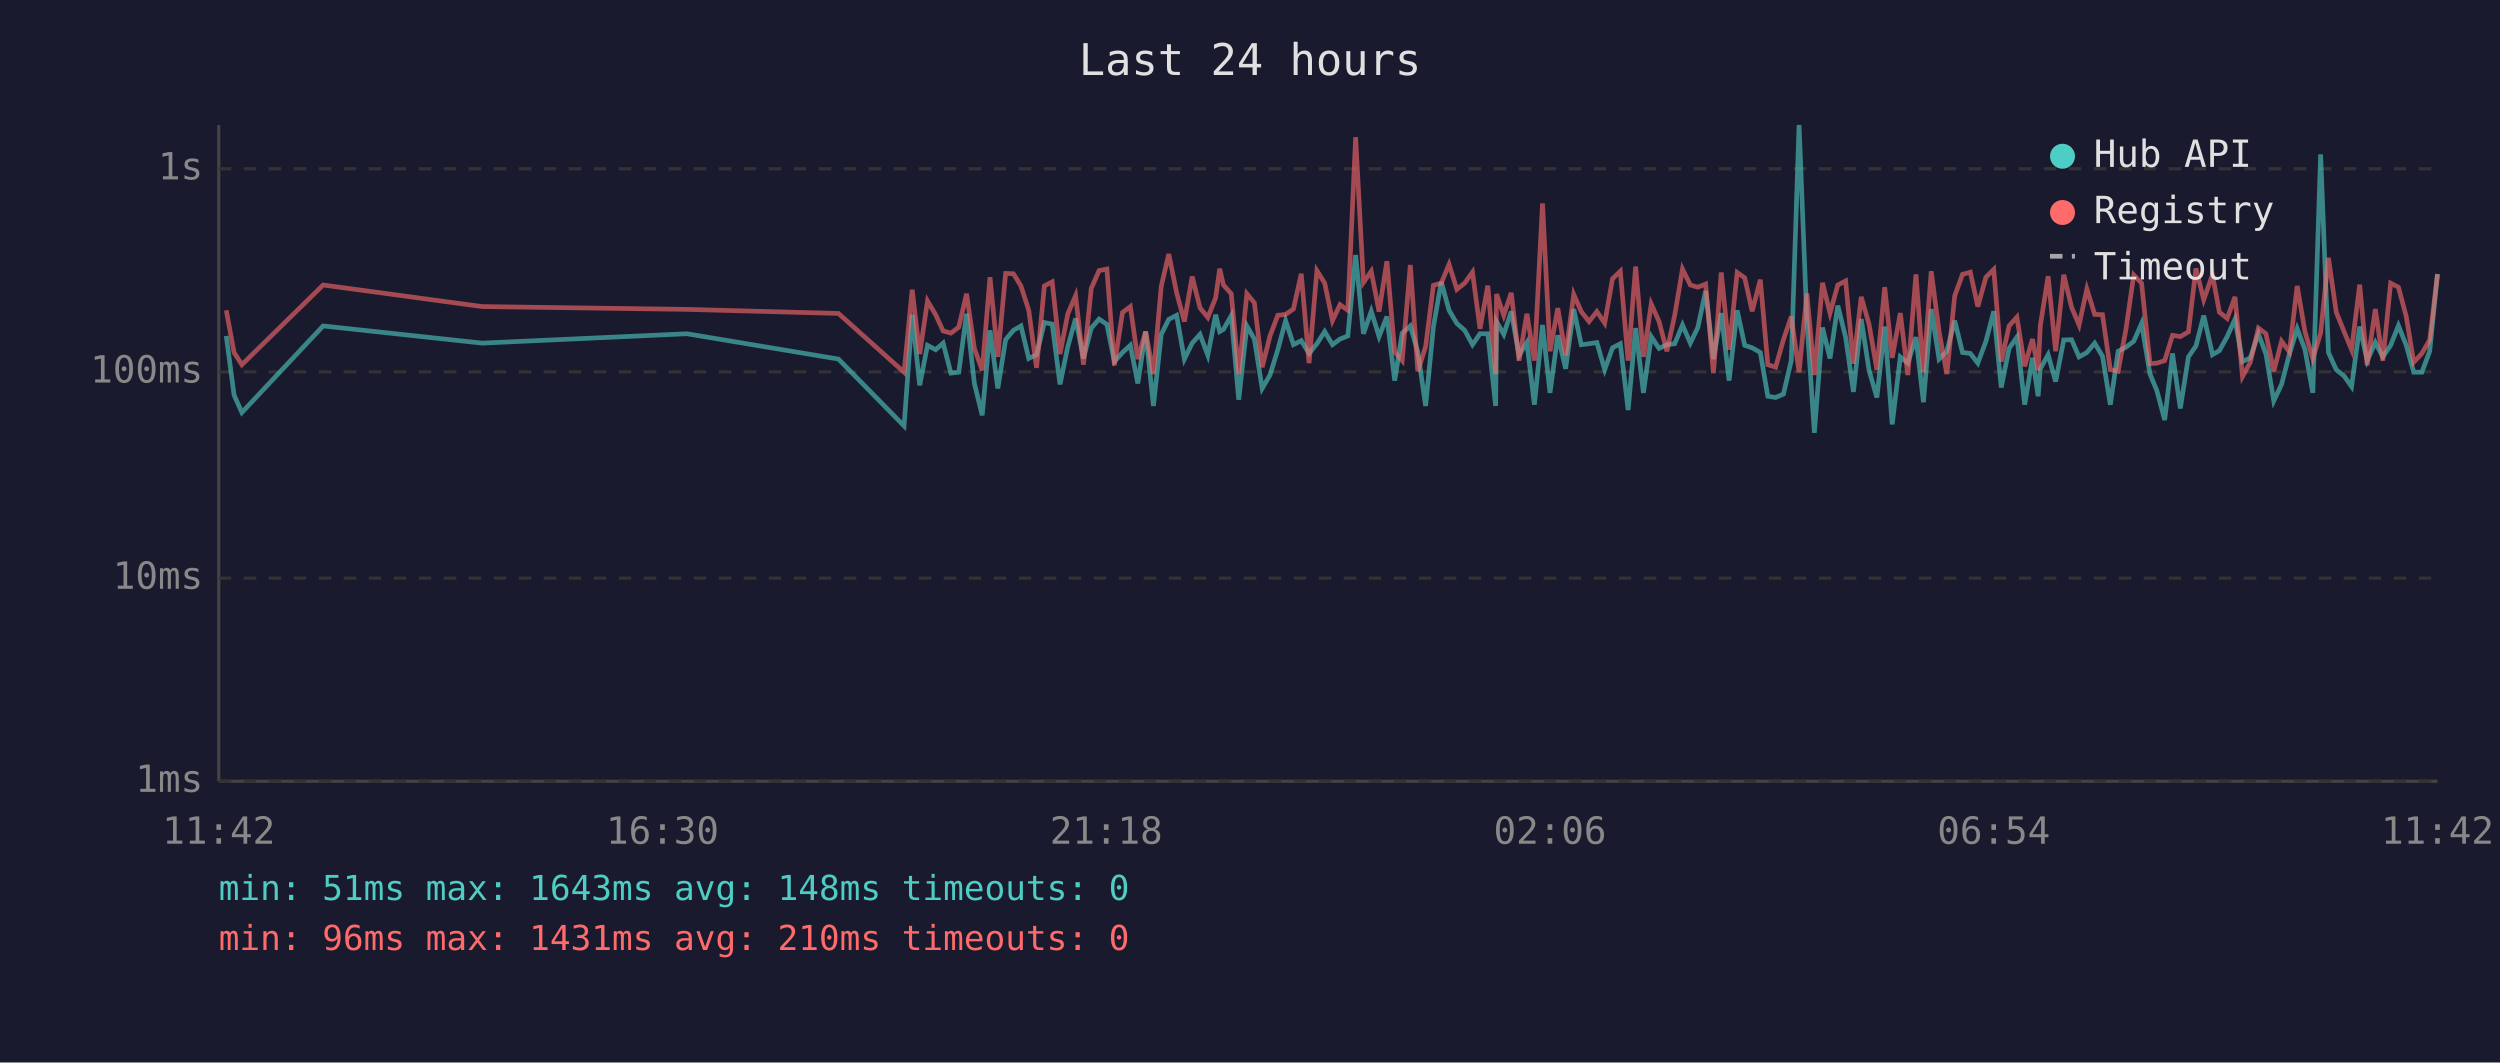
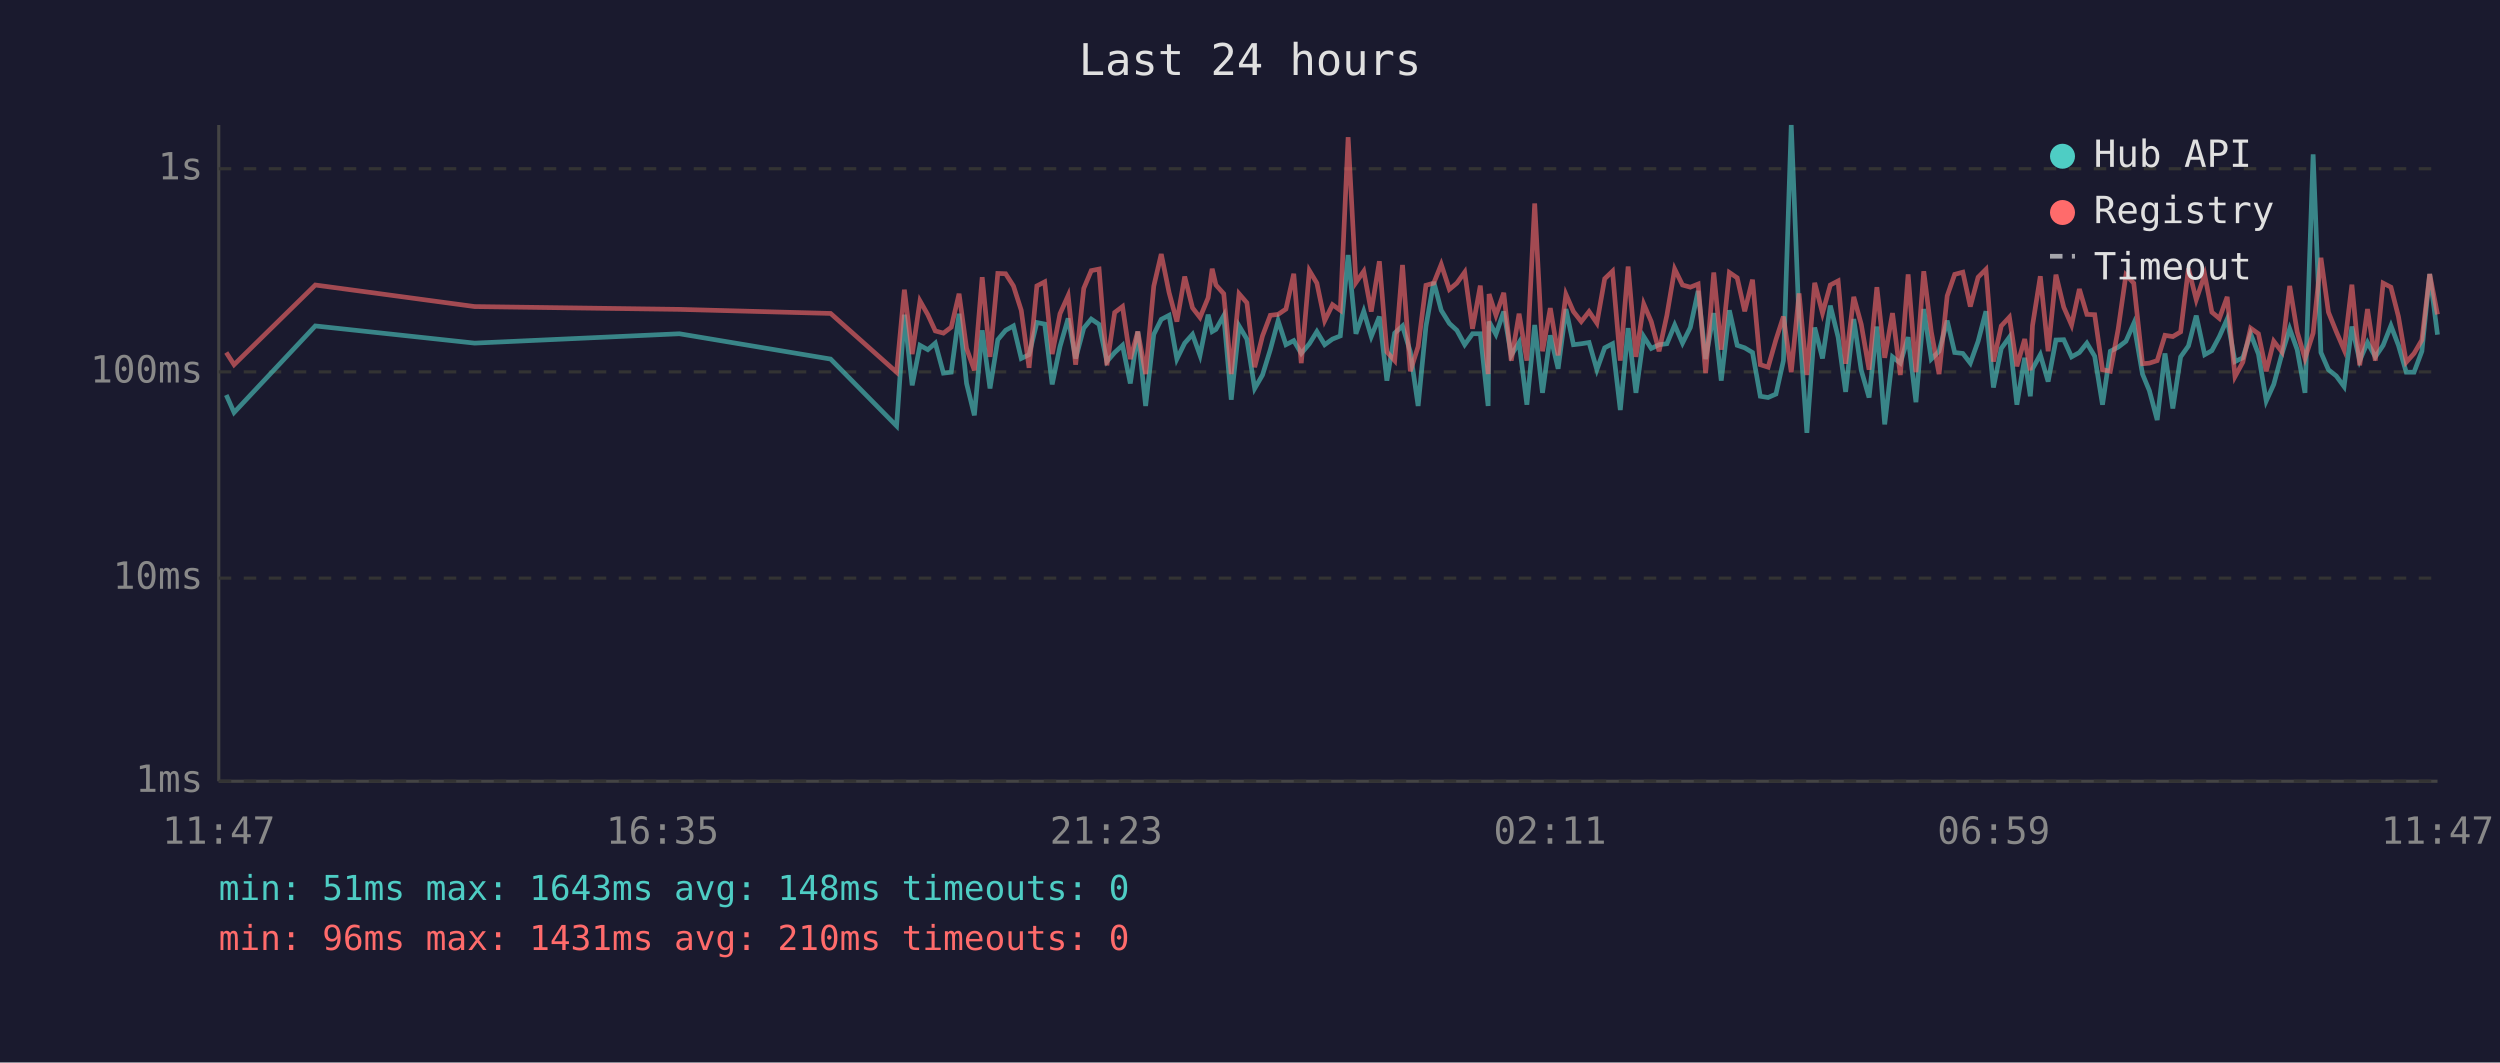
<svg xmlns="http://www.w3.org/2000/svg" viewBox="0 0 800 340" font-family="monospace" font-size="12">
  <rect width="800" height="340" fill="#1a1a2e" />
  <text x="400" y="24" fill="#e0e0e0" font-size="14" text-anchor="middle">Last 24 hours</text>
  <line x1="70" y1="40" x2="70" y2="250" stroke="#444" stroke-width="1" />
  <line x1="70" y1="250" x2="780" y2="250" stroke="#444" stroke-width="1" />
  <line x1="70" y1="250" x2="780" y2="250" stroke="#333" stroke-width="1" stroke-dasharray="4" />
  <text x="65" y="250" fill="#888" text-anchor="end" dominant-baseline="middle">1ms</text>
  <line x1="70" y1="185" x2="780" y2="185" stroke="#333" stroke-width="1" stroke-dasharray="4" />
  <text x="65" y="185" fill="#888" text-anchor="end" dominant-baseline="middle">10ms</text>
  <line x1="70" y1="119" x2="780" y2="119" stroke="#333" stroke-width="1" stroke-dasharray="4" />
  <text x="65" y="119" fill="#888" text-anchor="end" dominant-baseline="middle">100ms</text>
  <line x1="70" y1="54" x2="780" y2="54" stroke="#333" stroke-width="1" stroke-dasharray="4" />
  <text x="65" y="54" fill="#888" text-anchor="end" dominant-baseline="middle">1s</text>
-   <text x="70" y="270" fill="#888" text-anchor="middle">11:42</text>
-   <text x="212" y="270" fill="#888" text-anchor="middle">16:30</text>
-   <text x="354" y="270" fill="#888" text-anchor="middle">21:18</text>
-   <text x="496" y="270" fill="#888" text-anchor="middle">02:06</text>
-   <text x="638" y="270" fill="#888" text-anchor="middle">06:54</text>
-   <text x="780" y="270" fill="#888" text-anchor="middle">11:42</text>
-   <polyline points="72.4,107.5 74.9,126.4 77.4,132.0 103.4,104.3 154.3,109.8 219.8,106.8 268.3,114.9 289.3,136.3 291.9,100.7 294.3,123.3 296.8,110.5 299.4,111.9 301.8,109.8 304.3,119.4 306.8,119.1 309.3,100.4 311.8,122.7 314.3,132.9 316.8,105.7 319.3,124.3 321.8,108.7 324.3,105.7 326.7,104.3 329.2,114.7 331.7,113.5 334.2,103.2 336.7,103.7 339.2,123.0 341.7,110.9 344.2,101.9 346.7,114.7 349.2,105.0 351.7,102.1 354.2,103.8 356.6,115.7 359.2,112.8 361.7,110.5 364.1,122.7 366.6,106.1 369.1,129.9 371.6,107.0 374.0,102.2 376.5,100.9 379.0,114.9 381.5,109.8 384.0,107.0 386.5,113.7 389.0,100.7 390.3,106.1 391.5,105.4 394.0,101.0 396.4,127.9 399.0,104.3 401.4,108.5 403.9,124.3 406.4,120.0 408.9,111.9 411.4,102.6 413.9,110.3 416.4,109.0 418.9,113.1 421.4,110.0 423.9,106.1 426.4,110.3 428.8,108.5 431.3,107.5 433.8,81.6 436.3,106.8 438.8,99.6 441.3,107.7 443.8,101.3 446.3,121.8 448.7,106.6 451.3,104.3 453.7,112.6 456.2,129.9 458.7,104.5 461.2,90.2 463.7,99.3 466.2,103.5 468.7,105.7 471.2,110.3 473.6,106.8 476.1,106.8 478.6,129.9 478.9,102.9 481.2,107.0 483.6,99.7 486.1,113.7 488.6,109.6 491.0,129.5 493.6,104.0 496.0,125.7 498.5,107.3 501.0,118.0 503.6,98.9 506.0,110.3 508.5,110.0 511.0,109.6 513.5,118.3 516.0,111.3 518.5,110.0 521.0,131.2 523.4,105.0 525.9,125.7 528.4,107.7 530.9,111.5 533.4,110.3 535.9,110.0 538.4,104.0 540.9,109.8 543.3,104.8 545.8,93.1 548.3,114.9 550.8,100.2 553.3,121.8 555.9,99.3 558.3,110.5 560.7,111.3 563.3,112.8 565.7,126.8 568.2,127.2 570.7,126.1 573.2,115.4 575.7,40.0 578.2,102.7 580.6,138.5 583.2,104.8 585.6,114.7 588.1,97.8 590.6,107.9 593.1,125.4 595.6,102.1 598.1,118.5 600.6,127.2 603.1,104.5 605.5,135.8 608.1,114.2 610.5,116.2 613.1,107.9 615.5,128.7 618.0,98.9 620.5,114.9 623.0,112.4 625.5,102.6 628.0,112.8 630.5,113.1 632.9,116.2 635.5,109.2 638.0,99.6 640.4,124.0 642.9,111.5 645.4,107.9 647.9,129.5 650.4,114.5 652.2,126.8 652.9,118.0 655.4,113.5 657.8,122.1 660.4,108.8 662.9,108.7 665.3,114.2 667.8,112.8 670.3,109.8 672.8,114.0 675.3,129.5 677.8,112.4 680.3,111.1 682.8,109.2 685.3,103.5 688.0,119.7 690.2,125.0 692.7,134.4 695.2,113.1 697.7,130.7 700.3,114.2 702.7,110.7 705.2,101.0 708.0,113.5 710.2,112.2 712.7,107.7 715.2,102.1 717.6,115.7 720.1,114.5 722.7,106.8 725.1,113.3 727.6,128.3 730.1,123.0 732.6,113.3 735.1,105.2 737.6,111.9 740.1,125.7 742.6,49.4 745.1,112.8 747.6,118.3 750.1,120.3 752.5,123.7 755.1,104.5 757.5,115.4 760.1,109.6 762.5,114.2 765.0,110.5 767.5,104.2 770.0,110.5 772.4,119.1 775.0,119.1 777.5,112.4 780.0,87.7" fill="none" stroke="#4ecdc4" stroke-width="1.5" opacity="0.6" />
-   <polyline points="72.4,99.3 74.9,112.8 77.4,116.7 103.4,91.2 154.3,98.1 219.8,99.0 268.3,100.3 289.3,119.1 291.9,92.7 294.3,113.3 296.8,96.3 299.4,100.7 301.8,105.9 304.3,106.6 306.8,104.7 309.3,94.0 311.8,111.5 314.3,118.5 316.8,88.7 319.3,114.2 321.8,87.5 324.3,87.6 326.7,91.5 329.2,99.3 331.7,117.7 334.2,91.5 336.7,90.2 339.2,113.3 341.7,100.4 344.2,94.6 346.7,116.7 349.2,92.3 351.7,86.6 354.2,86.1 356.6,116.9 359.2,100.0 361.7,98.1 364.1,114.9 366.6,106.1 369.1,119.7 371.6,91.6 374.0,81.3 376.5,93.6 379.0,102.9 381.5,88.5 384.0,98.5 386.5,101.6 389.0,95.3 390.3,86.0 391.5,91.2 394.0,94.0 396.4,119.7 399.0,94.0 401.4,96.9 403.9,117.5 406.4,107.5 408.9,100.9 411.4,100.6 413.9,98.9 416.4,87.6 418.9,116.2 421.4,86.6 423.9,90.6 426.4,102.6 428.8,97.5 431.3,99.3 433.8,43.9 436.3,90.4 438.8,86.8 441.3,99.7 443.8,83.6 446.3,112.6 448.7,115.4 451.3,84.8 453.7,118.8 456.2,110.9 458.7,91.3 461.2,90.6 463.7,84.6 466.2,92.6 468.7,90.6 471.2,87.1 473.6,105.2 476.1,91.4 478.6,119.7 478.9,94.1 481.2,100.9 483.6,93.7 486.1,115.4 488.6,100.4 491.0,115.4 493.6,65.1 496.0,112.4 498.5,98.6 501.0,113.7 503.6,94.2 506.0,99.7 508.5,102.9 511.0,99.7 513.5,103.4 516.0,89.2 518.5,86.8 521.0,115.4 523.4,85.3 525.9,114.2 528.4,97.3 530.9,102.9 533.4,112.4 535.9,100.9 538.4,86.1 540.9,91.2 543.3,91.9 545.8,90.9 548.3,119.4 550.8,87.2 553.3,111.9 555.9,87.2 558.3,88.9 560.7,99.6 563.3,89.5 565.7,116.7 568.2,117.5 570.7,108.7 573.2,101.3 575.7,119.1 578.2,93.9 580.6,120.0 583.2,90.5 585.6,100.2 588.1,91.2 590.6,89.9 593.1,116.4 595.6,95.0 598.1,103.8 600.6,118.3 603.1,91.9 605.5,114.5 608.1,100.2 610.5,120.0 613.1,87.8 615.5,119.1 618.0,86.8 620.5,106.1 623.0,119.7 625.5,94.7 628.0,87.8 630.5,87.1 632.9,98.1 635.5,88.7 638.0,86.2 640.4,115.7 642.9,104.3 645.4,101.5 647.9,117.2 650.4,108.5 652.2,118.5 652.9,104.2 655.4,88.4 657.8,112.4 660.4,87.9 662.9,98.3 665.3,104.0 667.8,92.5 670.3,100.6 672.8,100.7 675.3,118.3 677.8,118.8 680.3,105.4 682.8,88.0 685.3,90.6 688.0,116.4 690.2,116.2 692.7,115.4 695.2,107.3 697.7,107.7 700.3,106.2 702.7,85.9 705.2,95.9 708.0,87.9 710.2,99.9 712.7,101.9 715.2,95.0 717.6,120.5 720.1,115.9 722.7,105.0 725.1,106.8 727.6,118.8 730.1,109.2 732.6,112.6 735.1,91.5 737.6,106.2 740.1,114.7 742.6,106.6 745.1,82.5 747.6,99.9 750.1,106.1 752.5,111.9 755.1,91.1 757.5,116.9 760.1,98.9 762.5,115.4 765.0,90.6 767.5,91.9 770.0,101.3 772.4,115.9 775.0,113.1 777.5,108.8 780.0,87.7" fill="none" stroke="#ff6b6b" stroke-width="1.5" opacity="0.6" />
+   <text x="70" y="270" fill="#888" text-anchor="middle">11:47</text>
+   <text x="212" y="270" fill="#888" text-anchor="middle">16:35</text>
+   <text x="354" y="270" fill="#888" text-anchor="middle">21:23</text>
+   <text x="496" y="270" fill="#888" text-anchor="middle">02:11</text>
+   <text x="638" y="270" fill="#888" text-anchor="middle">06:59</text>
+   <text x="780" y="270" fill="#888" text-anchor="middle">11:47</text>
+   <polyline points="72.4,126.4 74.9,132.0 100.9,104.3 151.9,109.8 217.4,106.8 265.8,114.9 286.9,136.3 289.4,100.7 291.9,123.3 294.4,110.5 296.9,111.9 299.3,109.8 301.9,119.4 304.4,119.1 306.9,100.4 309.3,122.7 311.8,132.9 314.3,105.7 316.8,124.3 319.3,108.7 321.8,105.7 324.3,104.3 326.8,114.7 329.3,113.5 331.8,103.2 334.3,103.7 336.7,123.0 339.2,110.9 341.8,101.9 344.2,114.7 346.8,105.0 349.2,102.1 351.7,103.8 354.2,115.7 356.7,112.8 359.2,110.5 361.7,122.7 364.1,106.1 366.6,129.9 369.2,107.0 371.6,102.2 374.1,100.9 376.6,114.9 379.1,109.8 381.6,107.0 384.0,113.7 386.6,100.7 387.9,106.1 389.1,105.4 391.6,101.0 394.0,127.9 396.5,104.3 399.0,108.5 401.5,124.3 404.0,120.0 406.5,111.9 409.0,102.6 411.5,110.3 414.0,109.0 416.4,113.1 419.0,110.0 421.4,106.1 423.9,110.3 426.4,108.5 428.9,107.5 431.4,81.6 433.9,106.8 436.4,99.6 438.8,107.7 441.4,101.3 443.8,121.8 446.3,106.6 448.8,104.3 451.3,112.6 453.8,129.9 456.3,104.5 458.8,90.2 461.2,99.3 463.8,103.5 466.2,105.7 468.7,110.3 471.2,106.8 473.7,106.8 476.2,129.9 476.5,102.9 478.7,107.0 481.2,99.7 483.6,113.7 486.1,109.6 488.6,129.5 491.1,104.0 493.6,125.7 496.1,107.3 498.6,118.0 501.1,98.9 503.5,110.3 506.0,110.0 508.5,109.6 511.0,118.3 513.5,111.3 516.0,110.0 518.5,131.2 521.0,105.0 523.5,125.7 526.0,107.7 528.4,111.5 530.9,110.3 533.4,110.0 535.9,104.0 538.4,109.8 540.9,104.8 543.4,93.1 545.8,114.9 548.4,100.2 550.8,121.8 553.4,99.3 555.9,110.5 558.3,111.3 560.8,112.8 563.3,126.8 565.8,127.2 568.3,126.1 570.7,115.4 573.2,40.0 575.7,102.7 578.2,138.5 580.7,104.8 583.2,114.7 585.7,97.8 588.2,107.9 590.6,125.4 593.2,102.1 595.6,118.5 598.1,127.2 600.6,104.5 603.1,135.8 605.6,114.2 608.1,116.2 610.6,107.9 613.1,128.7 615.6,98.9 618.0,114.9 620.5,112.4 623.1,102.6 625.5,112.8 628.1,113.1 630.5,116.2 633.0,109.2 635.5,99.6 637.9,124.0 640.4,111.5 643.0,107.9 645.4,129.5 647.9,114.5 649.7,126.8 650.4,118.0 652.9,113.5 655.4,122.1 657.9,108.8 660.4,108.7 662.9,114.2 665.4,112.8 667.8,109.8 670.3,114.0 672.8,129.5 675.3,112.4 677.8,111.1 680.3,109.2 682.8,103.5 685.6,119.7 687.8,125.0 690.3,134.4 692.8,113.1 695.3,130.7 697.8,114.2 700.3,110.7 702.8,101.0 705.5,113.5 707.8,112.2 710.2,107.7 712.7,102.1 715.2,115.7 717.7,114.5 720.2,106.8 722.7,113.3 725.2,128.3 727.6,123.0 730.2,113.3 732.7,105.2 735.1,111.9 737.6,125.7 740.2,49.4 742.7,112.8 745.1,118.3 747.6,120.3 750.1,123.7 752.6,104.5 755.1,115.4 757.6,109.6 760.1,114.2 762.6,110.5 765.1,104.2 767.5,110.5 770.0,119.1 772.5,119.1 775.0,112.4 777.5,87.7 780.0,107.1" fill="none" stroke="#4ecdc4" stroke-width="1.5" opacity="0.6" />
+   <polyline points="72.4,112.8 74.9,116.7 100.9,91.2 151.9,98.1 217.4,99.0 265.8,100.3 286.9,119.1 289.4,92.7 291.9,113.3 294.4,96.3 296.9,100.7 299.3,105.9 301.9,106.6 304.4,104.7 306.9,94.0 309.3,111.5 311.8,118.5 314.3,88.7 316.8,114.2 319.3,87.5 321.8,87.6 324.3,91.5 326.8,99.3 329.3,117.7 331.8,91.5 334.3,90.2 336.7,113.3 339.2,100.4 341.8,94.6 344.2,116.7 346.8,92.3 349.2,86.6 351.7,86.1 354.2,116.9 356.7,100.0 359.2,98.1 361.7,114.9 364.1,106.1 366.6,119.7 369.2,91.6 371.6,81.3 374.1,93.6 376.6,102.9 379.1,88.5 381.6,98.5 384.0,101.6 386.6,95.3 387.9,86.0 389.1,91.2 391.6,94.0 394.0,119.7 396.5,94.0 399.0,96.9 401.5,117.5 404.0,107.5 406.5,100.9 409.0,100.6 411.5,98.9 414.0,87.6 416.4,116.2 419.0,86.6 421.4,90.6 423.9,102.6 426.4,97.5 428.9,99.3 431.4,43.9 433.9,90.4 436.4,86.8 438.8,99.7 441.4,83.6 443.8,112.6 446.3,115.4 448.8,84.8 451.3,118.8 453.8,110.9 456.3,91.3 458.8,90.6 461.2,84.6 463.8,92.6 466.2,90.6 468.7,87.1 471.2,105.2 473.7,91.4 476.2,119.7 476.5,94.1 478.7,100.9 481.2,93.7 483.6,115.4 486.1,100.4 488.6,115.4 491.1,65.1 493.6,112.4 496.1,98.6 498.6,113.7 501.1,94.2 503.5,99.7 506.0,102.9 508.5,99.7 511.0,103.4 513.5,89.2 516.0,86.8 518.5,115.4 521.0,85.3 523.5,114.2 526.0,97.3 528.4,102.9 530.9,112.4 533.4,100.9 535.9,86.1 538.4,91.2 540.9,91.9 543.4,90.9 545.8,119.4 548.4,87.2 550.8,111.9 553.4,87.2 555.9,88.9 558.3,99.6 560.8,89.5 563.3,116.7 565.8,117.5 568.3,108.7 570.7,101.3 573.2,119.1 575.7,93.9 578.2,120.0 580.7,90.5 583.2,100.2 585.7,91.2 588.2,89.9 590.6,116.4 593.2,95.0 595.6,103.8 598.1,118.3 600.6,91.9 603.1,114.5 605.6,100.2 608.1,120.0 610.6,87.8 613.1,119.1 615.6,86.8 618.0,106.1 620.5,119.7 623.1,94.7 625.5,87.8 628.1,87.1 630.5,98.1 633.0,88.7 635.5,86.2 637.9,115.7 640.4,104.3 643.0,101.5 645.4,117.2 647.9,108.5 649.7,118.5 650.4,104.2 652.9,88.4 655.4,112.4 657.9,87.9 660.4,98.3 662.9,104.0 665.4,92.5 667.8,100.6 670.3,100.7 672.8,118.3 675.3,118.8 677.8,105.4 680.3,88.0 682.8,90.6 685.6,116.4 687.8,116.2 690.3,115.4 692.8,107.3 695.3,107.7 697.8,106.2 700.3,85.9 702.8,95.9 705.5,87.9 707.8,99.9 710.2,101.9 712.7,95.0 715.2,120.5 717.7,115.9 720.2,105.0 722.7,106.8 725.2,118.8 727.6,109.2 730.2,112.6 732.7,91.5 735.1,106.2 737.6,114.7 740.2,106.6 742.7,82.5 745.1,99.9 747.6,106.1 750.1,111.9 752.6,91.1 755.1,116.9 757.6,98.9 760.1,115.4 762.6,90.6 765.1,91.9 767.5,101.3 770.0,115.9 772.5,113.1 775.0,108.8 777.5,87.7 780.0,100.6" fill="none" stroke="#ff6b6b" stroke-width="1.5" opacity="0.6" />
  <circle cx="660" cy="50" r="4" fill="#4ecdc4" />
  <text x="670" y="50" fill="#e0e0e0" dominant-baseline="middle">Hub API</text>
  <circle cx="660" cy="68" r="4" fill="#ff6b6b" />
  <text x="670" y="68" fill="#e0e0e0" dominant-baseline="middle">Registry</text>
  <line x1="656" y1="82" x2="664" y2="82" stroke="#e0e0e0" stroke-width="1.5" stroke-dasharray="4,3" opacity="0.7" />
  <text x="670" y="86" fill="#e0e0e0" dominant-baseline="middle">Timeout</text>
  <text x="70" y="288" fill="#4ecdc4" font-size="11">min: 51ms  max: 1643ms  avg: 148ms  timeouts: 0</text>
  <text x="70" y="304" fill="#ff6b6b" font-size="11">min: 96ms  max: 1431ms  avg: 210ms  timeouts: 0</text>
</svg>
